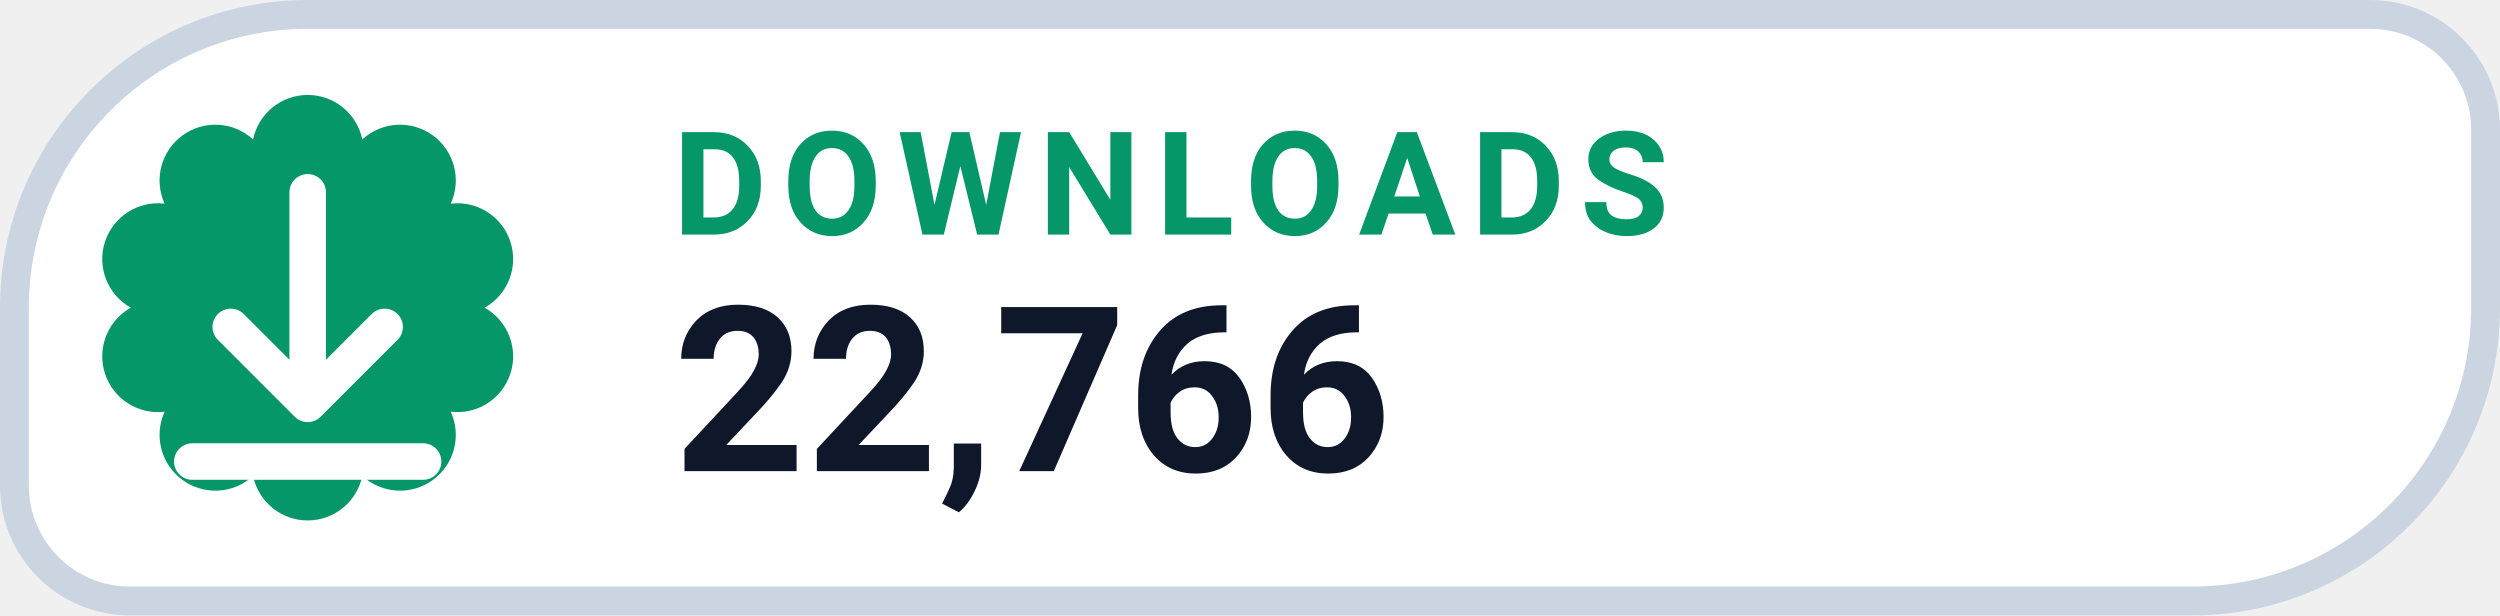
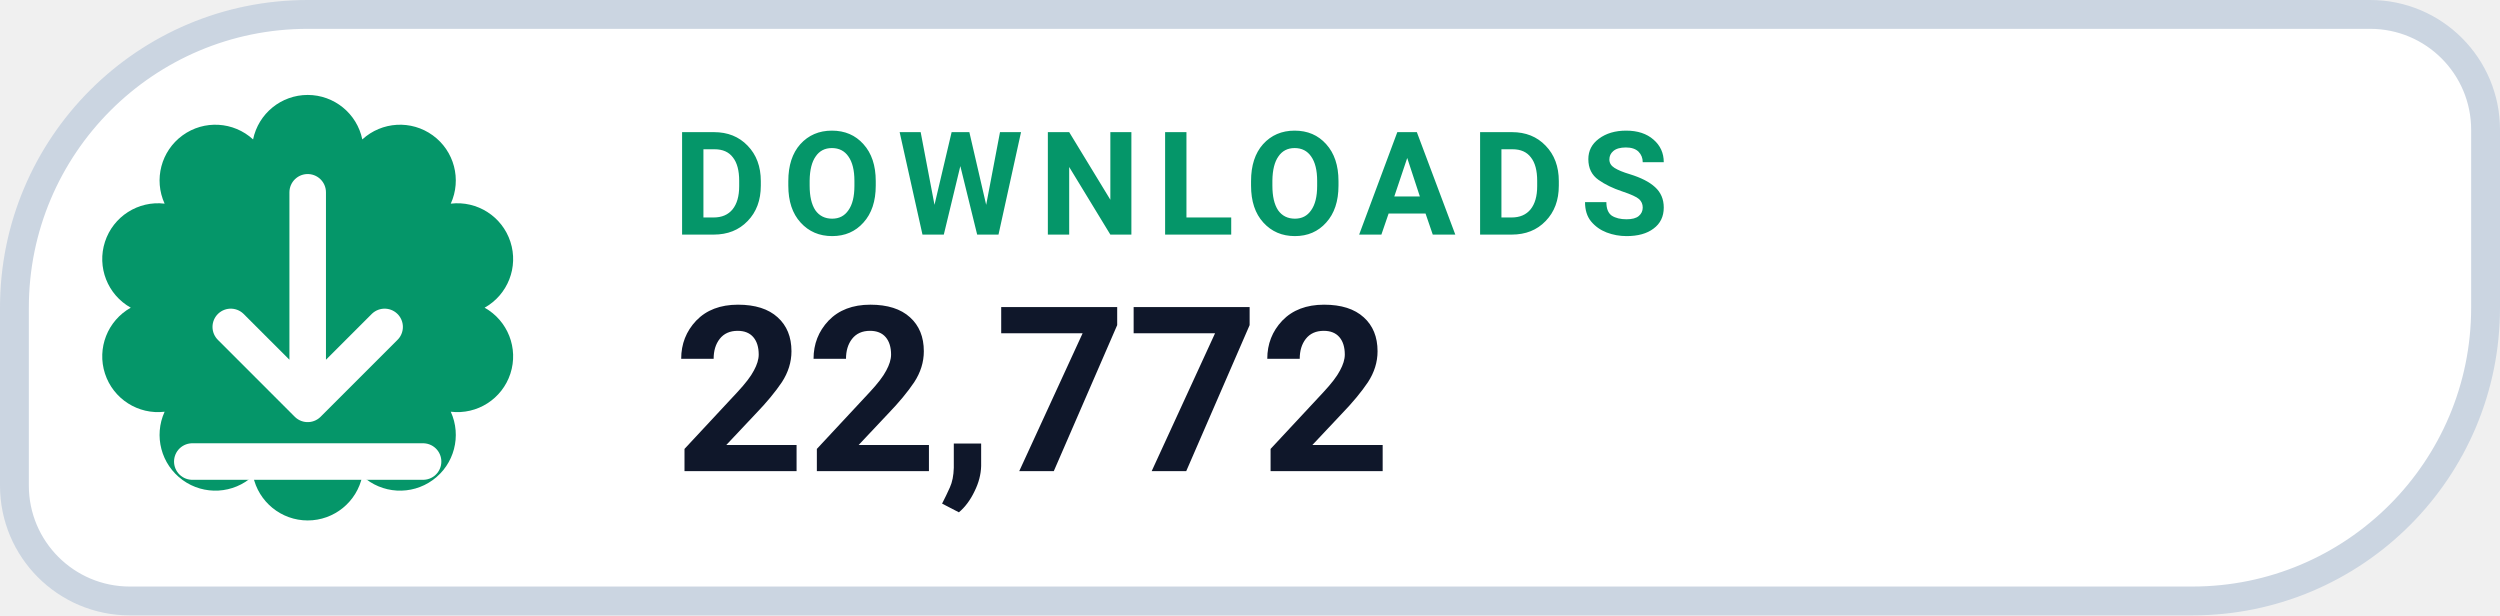
- <svg xmlns="http://www.w3.org/2000/svg" width="130" height="32" viewBox="0 0 130 32" role="img" aria-label="DOWNLOADS 22,766">
+ <svg xmlns="http://www.w3.org/2000/svg" width="130" height="32" viewBox="0 0 130 32" role="img" aria-label="DOWNLOADS 22,772">
  <path d="M 16.00 0.75 H 123.25 A 6.00 6.00 0 0 1 129.25 6.75 V 16.00 A 15.25 15.25 0 0 1 114.00 31.25 H 6.75 A 6.00 6.00 0 0 1 0.75 25.25 V 16.00 A 15.25 15.25 0 0 1 16.00 0.75 Z" fill="#FFFFFF" stroke="#CBD5E1" stroke-width="1.5" />
  <path d="M 13.16 7.25 A 2.90 2.90 0 0 1 18.84 7.25 A 2.90 2.90 0 0 1 23.44 10.59 A 2.90 2.90 0 0 1 25.20 16.00 A 2.90 2.90 0 0 1 23.44 21.41 A 2.90 2.90 0 0 1 18.84 24.75 A 2.90 2.90 0 0 1 13.16 24.75 A 2.90 2.90 0 0 1 8.56 21.41 A 2.90 2.90 0 0 1 6.80 16.00 A 2.90 2.90 0 0 1 8.56 10.59 A 2.90 2.90 0 0 1 13.16 7.25 Z" fill="#059669" />
  <g transform="translate(16 16)" style="color:#FFFFFF;">
    <path d="M0 -6 v11 m0 0 l4 -4 m-4 4 l-4 -4 M-6 8 h12" fill="none" stroke="currentColor" stroke-width="1.9" stroke-linecap="round" stroke-linejoin="round" />
  </g>
  <text x="35" y="12.2" fill="#059669" font-family="-apple-system,BlinkMacSystemFont,'Segoe UI',Roboto,Helvetica,Arial,sans-serif" font-size="7.5" font-weight="700" letter-spacing=".8">DOWNLOADS</text>
-   <text x="35" y="24.5" fill="#0F172A" font-family="-apple-system,BlinkMacSystemFont,'Segoe UI',Roboto,Helvetica,Arial,sans-serif" font-size="12" font-weight="750">22,766</text>
+   <text x="35" y="24.5" fill="#0F172A" font-family="-apple-system,BlinkMacSystemFont,'Segoe UI',Roboto,Helvetica,Arial,sans-serif" font-size="12" font-weight="750">22,772</text>
</svg>
